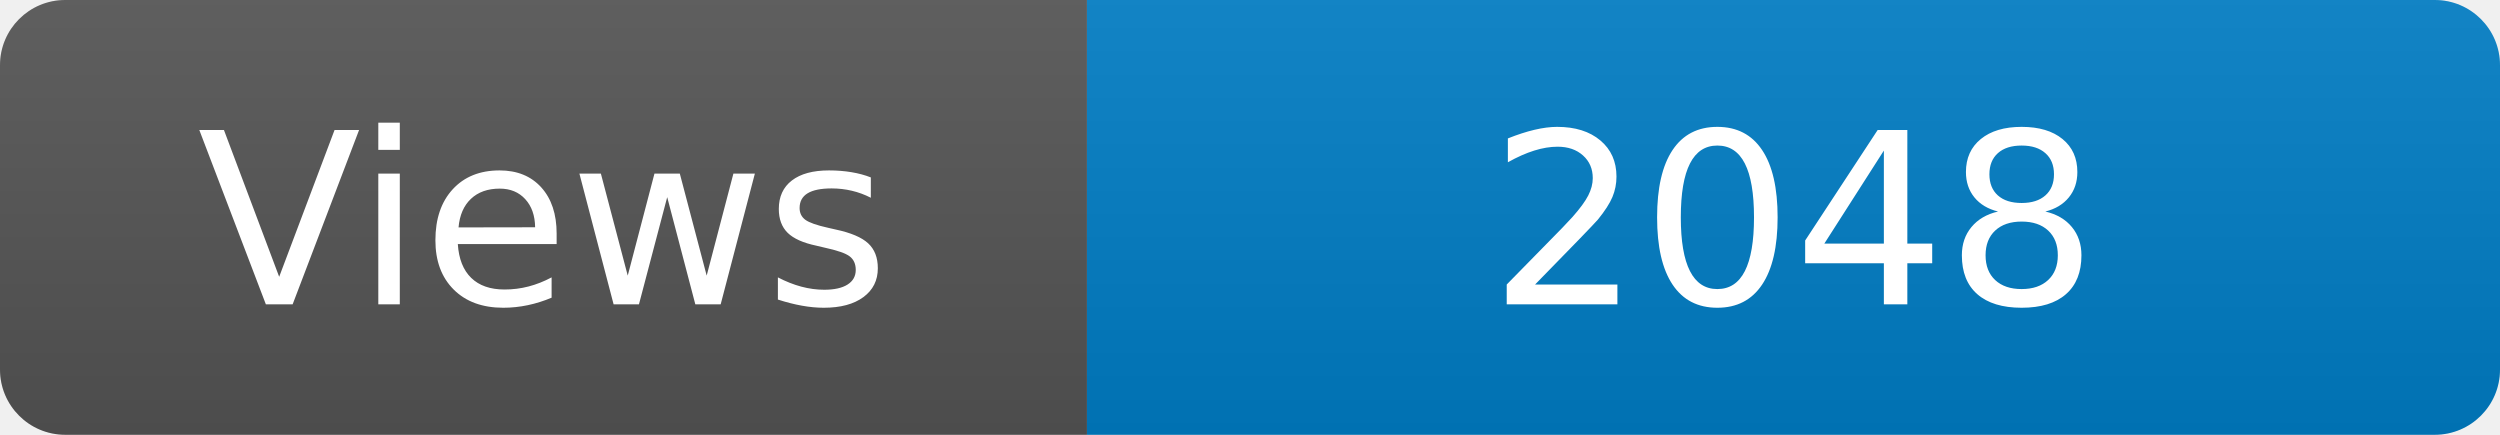
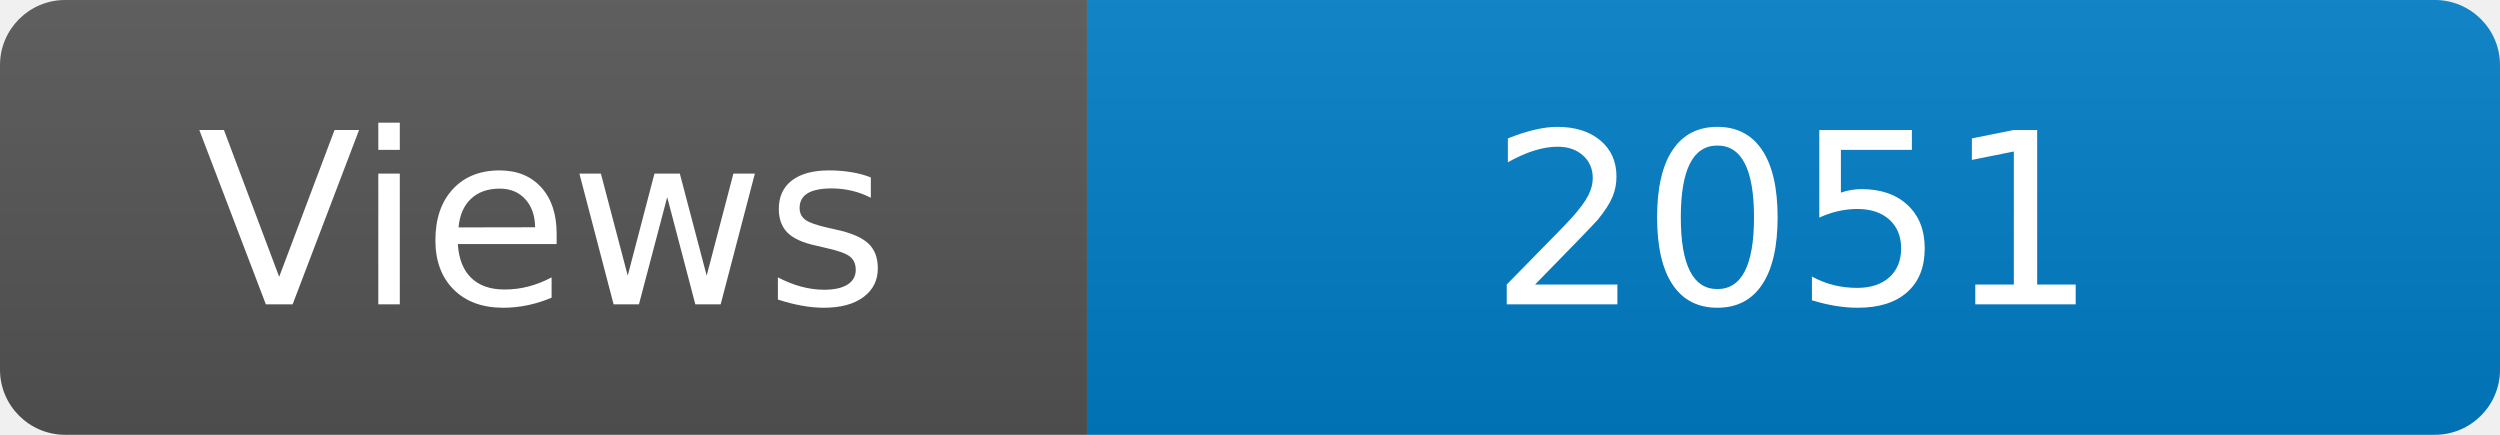
<svg xmlns="http://www.w3.org/2000/svg" width="115" height="20" role="img" aria-label="Maintained?: yes">
  <linearGradient id="s" x2="0" y2="100%">
    <stop offset="0" stop-color="#bbb" stop-opacity=".1" />
    <stop offset="1" stop-opacity=".1" />
  </linearGradient>
  <clipPath id="r">
    <rect width="115" height="20" rx="3" fill="#fff" />
  </clipPath>
  <g clip-path="url(#r)">
    <rect width="50" height="20" fill="#555" />
    <rect x="50" width="160" height="20" fill="#007ec6" />
    <rect width="115" height="20" fill="url(#s)" />
  </g>
  <g fill="#fff" text-anchor="middle" font-family="Verdana,Geneva,DejaVu Sans,sans-serif" font-size="110">
    <text x="250" y="140" transform="scale(.1)" fill="#fff">Views</text>
-     <text x="825" y="140" transform="scale(.1)" fill="#fff">2048</text>
+     <text x="825" y="140" transform="scale(.1)" fill="#fff">2051</text>
  </g>
</svg>
